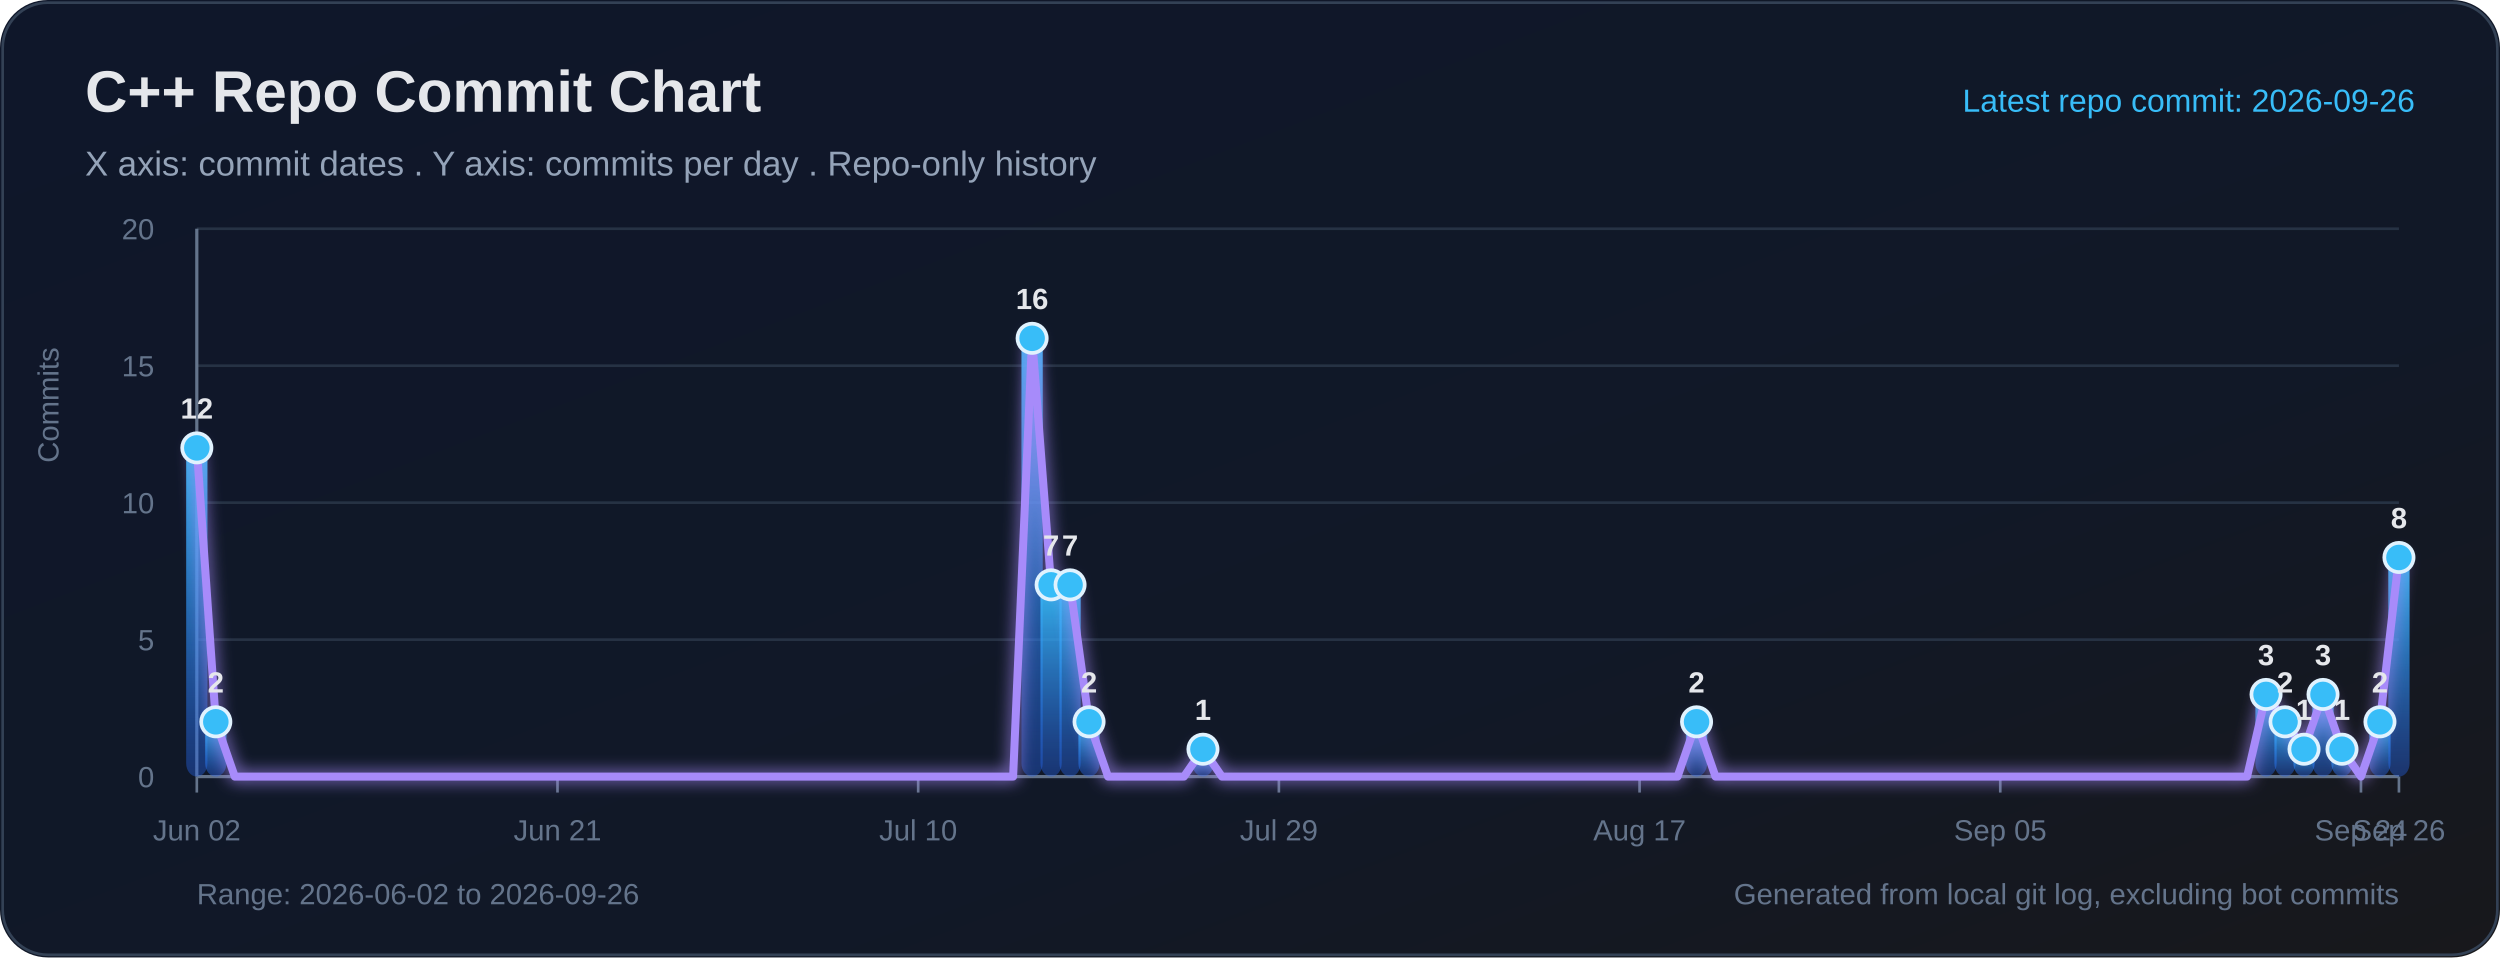
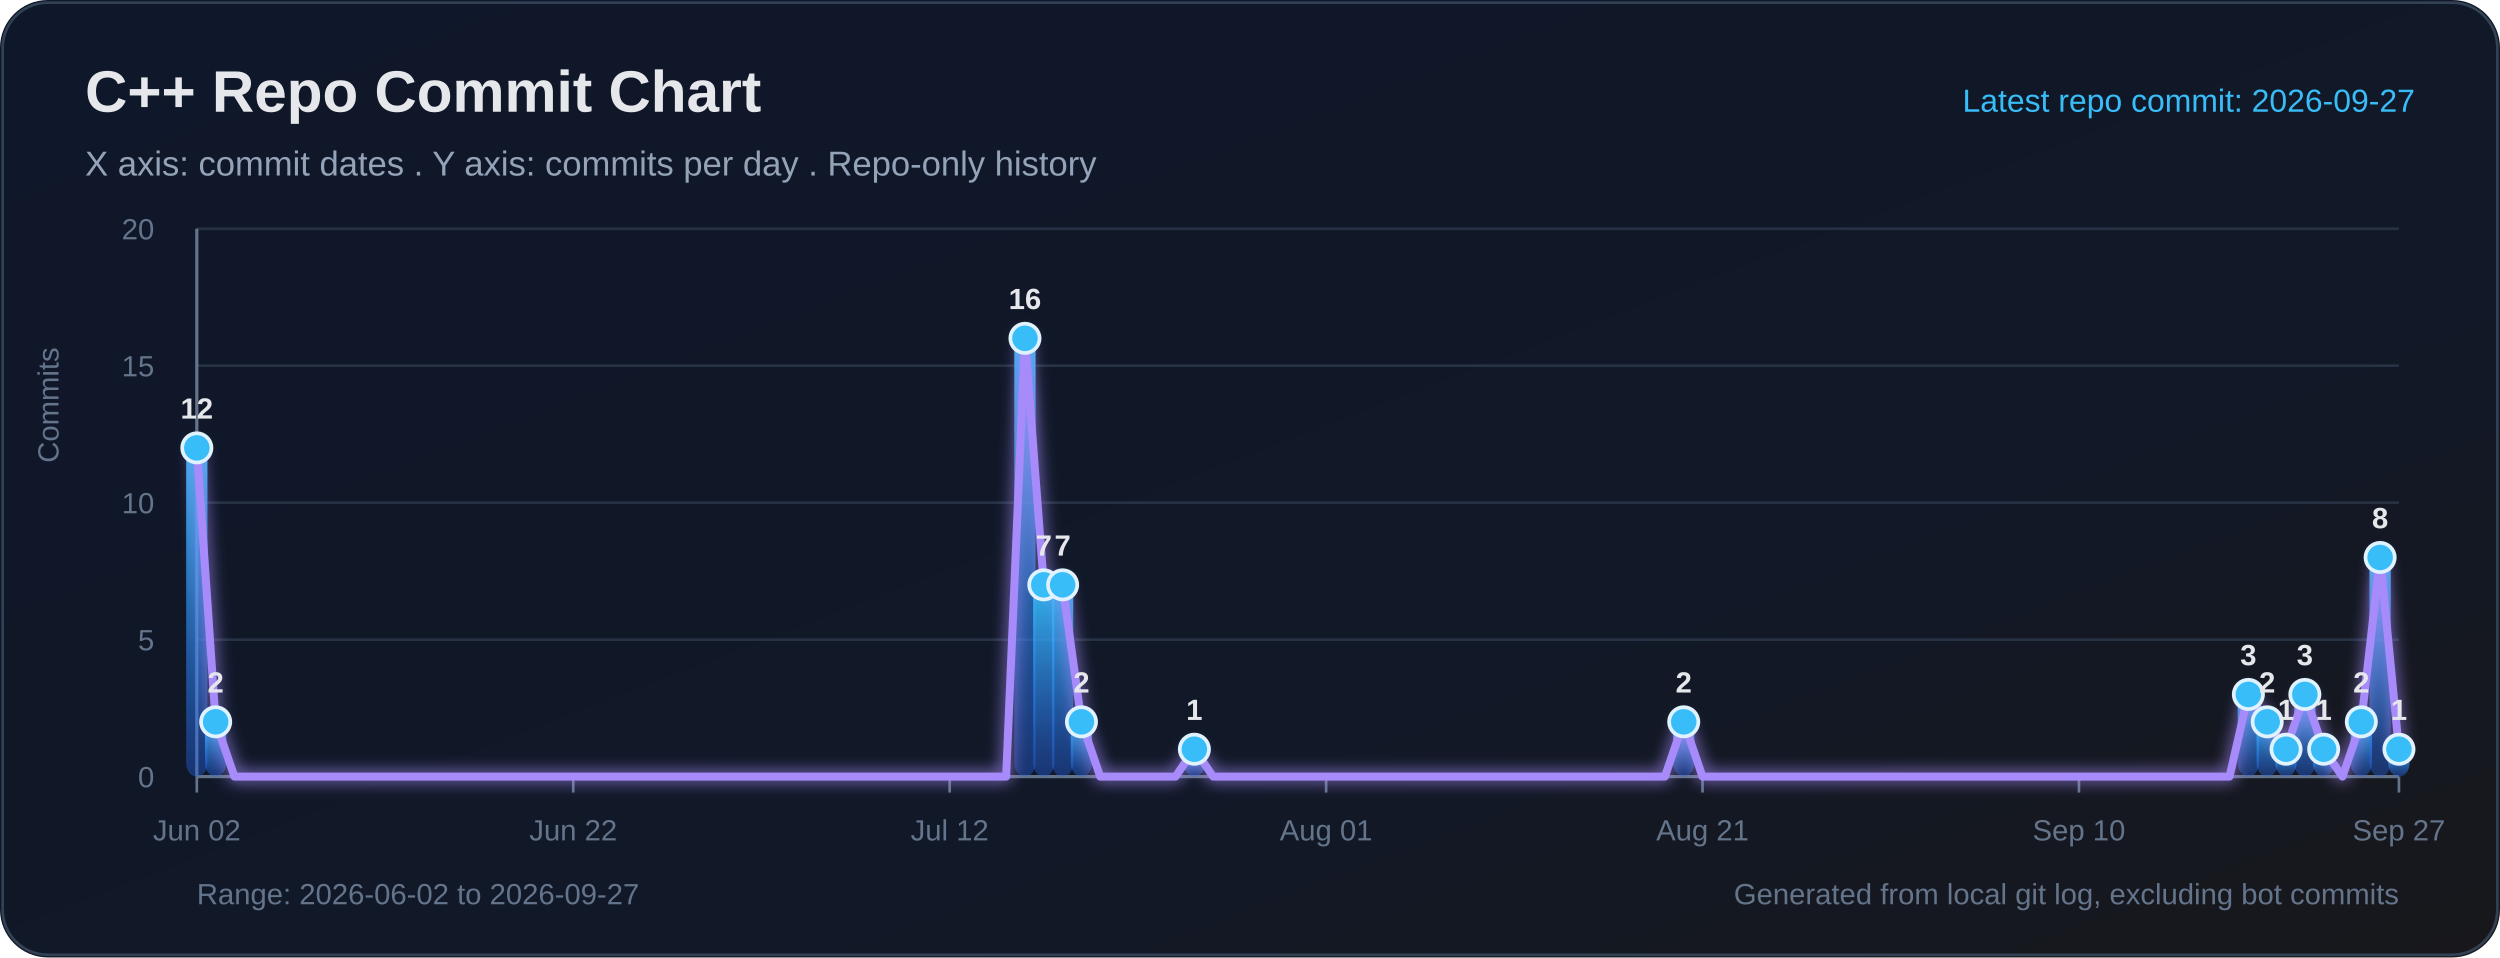
<svg xmlns="http://www.w3.org/2000/svg" width="940" height="360" viewBox="0 0 940 360" role="img" aria-labelledby="title desc">
  <defs>
    <linearGradient id="bg" x1="0" y1="0" x2="1" y2="1">
      <stop offset="0%" stop-color="#0f172a" />
      <stop offset="65%" stop-color="#111827" />
      <stop offset="100%" stop-color="#18181b" />
    </linearGradient>
    <linearGradient id="bar" x1="0" y1="0" x2="0" y2="1">
      <stop offset="0%" stop-color="#38bdf8" stop-opacity="0.95" />
      <stop offset="100%" stop-color="#2563eb" stop-opacity="0.38" />
    </linearGradient>
    <filter id="softGlow" x="-30%" y="-30%" width="160%" height="160%">
      <feGaussianBlur stdDeviation="3" result="blur" />
      <feMerge>
        <feMergeNode in="blur" />
        <feMergeNode in="SourceGraphic" />
      </feMerge>
    </filter>
  </defs>
  <rect width="100%" height="100%" rx="18" fill="url(#bg)" />
  <rect x="1" y="1" width="938" height="358" rx="17" fill="none" stroke="#334155" stroke-width="1" />
  <text x="32" y="42" fill="#e5e7eb" font-size="22" font-family="Segoe UI, Arial, sans-serif" font-weight="700">C++ Repo Commit Chart</text>
  <text x="32" y="66" fill="#94a3b8" font-size="13" font-family="Segoe UI, Arial, sans-serif">X axis: commit dates . Y axis: commits per day . Repo-only history</text>
-   <text x="908" y="42" text-anchor="end" fill="#38bdf8" font-size="12" font-family="Segoe UI, Arial, sans-serif">Latest repo commit: 2026-09-26</text>
+   <text x="908" y="42" text-anchor="end" fill="#38bdf8" font-size="12" font-family="Segoe UI, Arial, sans-serif">Latest repo commit: 2026-09-27</text>
  <line x1="74" y1="292.00" x2="902" y2="292.00" stroke="#263244" stroke-width="1" />
  <text x="58" y="296.00" text-anchor="end" fill="#64748b" font-size="11" font-family="Segoe UI, Arial, sans-serif">0</text>
  <line x1="74" y1="240.50" x2="902" y2="240.50" stroke="#263244" stroke-width="1" />
  <text x="58" y="244.50" text-anchor="end" fill="#64748b" font-size="11" font-family="Segoe UI, Arial, sans-serif">5</text>
  <line x1="74" y1="189.00" x2="902" y2="189.00" stroke="#263244" stroke-width="1" />
  <text x="58" y="193.00" text-anchor="end" fill="#64748b" font-size="11" font-family="Segoe UI, Arial, sans-serif">10</text>
  <line x1="74" y1="137.50" x2="902" y2="137.50" stroke="#263244" stroke-width="1" />
  <text x="58" y="141.50" text-anchor="end" fill="#64748b" font-size="11" font-family="Segoe UI, Arial, sans-serif">15</text>
  <line x1="74" y1="86.00" x2="902" y2="86.00" stroke="#263244" stroke-width="1" />
  <text x="58" y="90.00" text-anchor="end" fill="#64748b" font-size="11" font-family="Segoe UI, Arial, sans-serif">20</text>
  <line x1="74" y1="86" x2="74" y2="292" stroke="#64748b" stroke-width="1.2" />
  <line x1="74" y1="292" x2="902" y2="292" stroke="#64748b" stroke-width="1.2" />
  <text x="22" y="174" transform="rotate(-90 22 174)" fill="#64748b" font-size="11" font-family="Segoe UI, Arial, sans-serif">Commits</text>
  <line x1="74.00" y1="292" x2="74.00" y2="298" stroke="#64748b" stroke-width="1" />
  <text x="74.00" y="316" text-anchor="middle" fill="#64748b" font-size="11" font-family="Segoe UI, Arial, sans-serif">Jun 02</text>
-   <line x1="209.62" y1="292" x2="209.62" y2="298" stroke="#64748b" stroke-width="1" />
-   <text x="209.62" y="316" text-anchor="middle" fill="#64748b" font-size="11" font-family="Segoe UI, Arial, sans-serif">Jun 21</text>
-   <line x1="345.24" y1="292" x2="345.24" y2="298" stroke="#64748b" stroke-width="1" />
-   <text x="345.24" y="316" text-anchor="middle" fill="#64748b" font-size="11" font-family="Segoe UI, Arial, sans-serif">Jul 10</text>
-   <line x1="480.86" y1="292" x2="480.86" y2="298" stroke="#64748b" stroke-width="1" />
-   <text x="480.86" y="316" text-anchor="middle" fill="#64748b" font-size="11" font-family="Segoe UI, Arial, sans-serif">Jul 29</text>
-   <line x1="616.48" y1="292" x2="616.48" y2="298" stroke="#64748b" stroke-width="1" />
-   <text x="616.48" y="316" text-anchor="middle" fill="#64748b" font-size="11" font-family="Segoe UI, Arial, sans-serif">Aug 17</text>
-   <line x1="752.10" y1="292" x2="752.10" y2="298" stroke="#64748b" stroke-width="1" />
-   <text x="752.10" y="316" text-anchor="middle" fill="#64748b" font-size="11" font-family="Segoe UI, Arial, sans-serif">Sep 05</text>
-   <line x1="887.72" y1="292" x2="887.72" y2="298" stroke="#64748b" stroke-width="1" />
-   <text x="887.72" y="316" text-anchor="middle" fill="#64748b" font-size="11" font-family="Segoe UI, Arial, sans-serif">Sep 24</text>
+   <line x1="215.54" y1="292" x2="215.54" y2="298" stroke="#64748b" stroke-width="1" />
+   <text x="215.54" y="316" text-anchor="middle" fill="#64748b" font-size="11" font-family="Segoe UI, Arial, sans-serif">Jun 22</text>
+   <line x1="357.08" y1="292" x2="357.08" y2="298" stroke="#64748b" stroke-width="1" />
+   <text x="357.08" y="316" text-anchor="middle" fill="#64748b" font-size="11" font-family="Segoe UI, Arial, sans-serif">Jul 12</text>
+   <line x1="498.62" y1="292" x2="498.62" y2="298" stroke="#64748b" stroke-width="1" />
+   <text x="498.62" y="316" text-anchor="middle" fill="#64748b" font-size="11" font-family="Segoe UI, Arial, sans-serif">Aug 01</text>
+   <line x1="640.15" y1="292" x2="640.15" y2="298" stroke="#64748b" stroke-width="1" />
+   <text x="640.15" y="316" text-anchor="middle" fill="#64748b" font-size="11" font-family="Segoe UI, Arial, sans-serif">Aug 21</text>
+   <line x1="781.69" y1="292" x2="781.69" y2="298" stroke="#64748b" stroke-width="1" />
+   <text x="781.69" y="316" text-anchor="middle" fill="#64748b" font-size="11" font-family="Segoe UI, Arial, sans-serif">Sep 10</text>
  <line x1="902.00" y1="292" x2="902.00" y2="298" stroke="#64748b" stroke-width="1" />
-   <text x="902.00" y="316" text-anchor="middle" fill="#64748b" font-size="11" font-family="Segoe UI, Arial, sans-serif">Sep 26</text>
+   <text x="902.00" y="316" text-anchor="middle" fill="#64748b" font-size="11" font-family="Segoe UI, Arial, sans-serif">Sep 27</text>
  <rect x="70.00" y="168.40" width="8.00" height="123.60" rx="5" fill="url(#bar)">
</rect>
-   <rect x="77.14" y="271.40" width="8.00" height="20.60" rx="5" fill="url(#bar)">
+   <rect x="77.08" y="271.40" width="8.00" height="20.60" rx="5" fill="url(#bar)">
</rect>
-   <rect x="384.07" y="127.20" width="8.00" height="164.80" rx="5" fill="url(#bar)">
+   <rect x="381.38" y="127.20" width="8.00" height="164.80" rx="5" fill="url(#bar)">
</rect>
-   <rect x="391.21" y="219.90" width="8.00" height="72.10" rx="5" fill="url(#bar)">
+   <rect x="388.46" y="219.90" width="8.00" height="72.10" rx="5" fill="url(#bar)">
</rect>
-   <rect x="398.34" y="219.90" width="8.00" height="72.10" rx="5" fill="url(#bar)">
+   <rect x="395.54" y="219.90" width="8.00" height="72.10" rx="5" fill="url(#bar)">
</rect>
-   <rect x="405.48" y="271.40" width="8.00" height="20.60" rx="5" fill="url(#bar)">
+   <rect x="402.62" y="271.40" width="8.00" height="20.60" rx="5" fill="url(#bar)">
</rect>
-   <rect x="448.31" y="281.70" width="8.00" height="10.30" rx="5" fill="url(#bar)">
+   <rect x="445.08" y="281.70" width="8.00" height="10.30" rx="5" fill="url(#bar)">
</rect>
-   <rect x="633.90" y="271.40" width="8.00" height="20.60" rx="5" fill="url(#bar)">
+   <rect x="629.08" y="271.40" width="8.00" height="20.60" rx="5" fill="url(#bar)">
</rect>
-   <rect x="848.03" y="261.10" width="8.00" height="30.90" rx="5" fill="url(#bar)">
+   <rect x="841.38" y="261.10" width="8.00" height="30.90" rx="5" fill="url(#bar)">
</rect>
-   <rect x="855.17" y="271.40" width="8.00" height="20.60" rx="5" fill="url(#bar)">
+   <rect x="848.46" y="271.40" width="8.00" height="20.60" rx="5" fill="url(#bar)">
</rect>
-   <rect x="862.31" y="281.70" width="8.00" height="10.30" rx="5" fill="url(#bar)">
+   <rect x="855.54" y="281.70" width="8.00" height="10.30" rx="5" fill="url(#bar)">
</rect>
-   <rect x="869.45" y="261.10" width="8.00" height="30.90" rx="5" fill="url(#bar)">
+   <rect x="862.62" y="261.10" width="8.00" height="30.90" rx="5" fill="url(#bar)">
</rect>
-   <rect x="876.59" y="281.70" width="8.00" height="10.30" rx="5" fill="url(#bar)">
+   <rect x="869.69" y="281.70" width="8.00" height="10.30" rx="5" fill="url(#bar)">
</rect>
-   <rect x="890.86" y="271.40" width="8.00" height="20.60" rx="5" fill="url(#bar)">
+   <rect x="883.85" y="271.40" width="8.00" height="20.60" rx="5" fill="url(#bar)">
</rect>
-   <rect x="898.00" y="209.60" width="8.00" height="82.40" rx="5" fill="url(#bar)">
+   <rect x="890.92" y="209.60" width="8.00" height="82.40" rx="5" fill="url(#bar)">
</rect>
-   <polyline fill="none" stroke="#a78bfa" stroke-width="3" stroke-linecap="round" stroke-linejoin="round" points="74.00,168.40 81.14,271.40 88.28,292.00 95.41,292.00 102.55,292.00 109.69,292.00 116.83,292.00 123.97,292.00 131.10,292.00 138.24,292.00 145.38,292.00 152.52,292.00 159.66,292.00 166.79,292.00 173.93,292.00 181.07,292.00 188.21,292.00 195.34,292.00 202.48,292.00 209.62,292.00 216.76,292.00 223.90,292.00 231.03,292.00 238.17,292.00 245.31,292.00 252.45,292.00 259.59,292.00 266.72,292.00 273.86,292.00 281.00,292.00 288.14,292.00 295.28,292.00 302.41,292.00 309.55,292.00 316.69,292.00 323.83,292.00 330.97,292.00 338.10,292.00 345.24,292.00 352.38,292.00 359.52,292.00 366.66,292.00 373.79,292.00 380.93,292.00 388.07,127.20 395.21,219.90 402.34,219.90 409.48,271.40 416.62,292.00 423.76,292.00 430.90,292.00 438.03,292.00 445.17,292.00 452.31,281.70 459.45,292.00 466.59,292.00 473.72,292.00 480.86,292.00 488.00,292.00 495.14,292.00 502.28,292.00 509.41,292.00 516.55,292.00 523.69,292.00 530.83,292.00 537.97,292.00 545.10,292.00 552.24,292.00 559.38,292.00 566.52,292.00 573.66,292.00 580.79,292.00 587.93,292.00 595.07,292.00 602.21,292.00 609.34,292.00 616.48,292.00 623.62,292.00 630.76,292.00 637.90,271.40 645.03,292.00 652.17,292.00 659.31,292.00 666.45,292.00 673.59,292.00 680.72,292.00 687.86,292.00 695.00,292.00 702.14,292.00 709.28,292.00 716.41,292.00 723.55,292.00 730.69,292.00 737.83,292.00 744.97,292.00 752.10,292.00 759.24,292.00 766.38,292.00 773.52,292.00 780.66,292.00 787.79,292.00 794.93,292.00 802.07,292.00 809.21,292.00 816.34,292.00 823.48,292.00 830.62,292.00 837.76,292.00 844.90,292.00 852.03,261.10 859.17,271.40 866.31,281.70 873.45,261.10 880.59,281.70 887.72,292.00 894.86,271.40 902.00,209.60" filter="url(#softGlow)" />
+   <rect x="898.00" y="281.70" width="8.00" height="10.30" rx="5" fill="url(#bar)">
+ </rect>
+   <polyline fill="none" stroke="#a78bfa" stroke-width="3" stroke-linecap="round" stroke-linejoin="round" points="74.00,168.40 81.08,271.40 88.15,292.00 95.23,292.00 102.31,292.00 109.38,292.00 116.46,292.00 123.54,292.00 130.62,292.00 137.69,292.00 144.77,292.00 151.85,292.00 158.92,292.00 166.00,292.00 173.08,292.00 180.15,292.00 187.23,292.00 194.31,292.00 201.38,292.00 208.46,292.00 215.54,292.00 222.62,292.00 229.69,292.00 236.77,292.00 243.85,292.00 250.92,292.00 258.00,292.00 265.08,292.00 272.15,292.00 279.23,292.00 286.31,292.00 293.38,292.00 300.46,292.00 307.54,292.00 314.62,292.00 321.69,292.00 328.77,292.00 335.85,292.00 342.92,292.00 350.00,292.00 357.08,292.00 364.15,292.00 371.23,292.00 378.31,292.00 385.38,127.20 392.46,219.90 399.54,219.90 406.62,271.40 413.69,292.00 420.77,292.00 427.85,292.00 434.92,292.00 442.00,292.00 449.08,281.70 456.15,292.00 463.23,292.00 470.31,292.00 477.38,292.00 484.46,292.00 491.54,292.00 498.62,292.00 505.69,292.00 512.77,292.00 519.85,292.00 526.92,292.00 534.00,292.00 541.08,292.00 548.15,292.00 555.23,292.00 562.31,292.00 569.38,292.00 576.46,292.00 583.54,292.00 590.62,292.00 597.69,292.00 604.77,292.00 611.85,292.00 618.92,292.00 626.00,292.00 633.08,271.40 640.15,292.00 647.23,292.00 654.31,292.00 661.38,292.00 668.46,292.00 675.54,292.00 682.62,292.00 689.69,292.00 696.77,292.00 703.85,292.00 710.92,292.00 718.00,292.00 725.08,292.00 732.15,292.00 739.23,292.00 746.31,292.00 753.38,292.00 760.46,292.00 767.54,292.00 774.62,292.00 781.69,292.00 788.77,292.00 795.85,292.00 802.92,292.00 810.00,292.00 817.08,292.00 824.15,292.00 831.23,292.00 838.31,292.00 845.38,261.10 852.46,271.40 859.54,281.70 866.62,261.10 873.69,281.70 880.77,292.00 887.85,271.40 894.92,209.60 902.00,281.70" filter="url(#softGlow)" />
  <circle cx="74.00" cy="168.40" r="5.5" fill="#38bdf8" stroke="#e0f2fe" stroke-width="1.4">
</circle>
  <text x="74.00" y="157.40" text-anchor="middle" fill="#e5e7eb" font-size="11" font-family="Segoe UI, Arial, sans-serif" font-weight="700">12</text>
-   <circle cx="81.14" cy="271.40" r="5.5" fill="#38bdf8" stroke="#e0f2fe" stroke-width="1.4">
+   <circle cx="81.08" cy="271.40" r="5.5" fill="#38bdf8" stroke="#e0f2fe" stroke-width="1.4">
</circle>
-   <text x="81.14" y="260.40" text-anchor="middle" fill="#e5e7eb" font-size="11" font-family="Segoe UI, Arial, sans-serif" font-weight="700">2</text>
-   <circle cx="388.07" cy="127.20" r="5.5" fill="#38bdf8" stroke="#e0f2fe" stroke-width="1.4">
+   <text x="81.08" y="260.40" text-anchor="middle" fill="#e5e7eb" font-size="11" font-family="Segoe UI, Arial, sans-serif" font-weight="700">2</text>
+   <circle cx="385.38" cy="127.20" r="5.5" fill="#38bdf8" stroke="#e0f2fe" stroke-width="1.4">
</circle>
-   <text x="388.07" y="116.20" text-anchor="middle" fill="#e5e7eb" font-size="11" font-family="Segoe UI, Arial, sans-serif" font-weight="700">16</text>
-   <circle cx="395.21" cy="219.90" r="5.5" fill="#38bdf8" stroke="#e0f2fe" stroke-width="1.4">
+   <text x="385.38" y="116.20" text-anchor="middle" fill="#e5e7eb" font-size="11" font-family="Segoe UI, Arial, sans-serif" font-weight="700">16</text>
+   <circle cx="392.46" cy="219.90" r="5.5" fill="#38bdf8" stroke="#e0f2fe" stroke-width="1.4">
</circle>
-   <text x="395.21" y="208.90" text-anchor="middle" fill="#e5e7eb" font-size="11" font-family="Segoe UI, Arial, sans-serif" font-weight="700">7</text>
-   <circle cx="402.34" cy="219.90" r="5.5" fill="#38bdf8" stroke="#e0f2fe" stroke-width="1.4">
+   <text x="392.46" y="208.90" text-anchor="middle" fill="#e5e7eb" font-size="11" font-family="Segoe UI, Arial, sans-serif" font-weight="700">7</text>
+   <circle cx="399.54" cy="219.90" r="5.5" fill="#38bdf8" stroke="#e0f2fe" stroke-width="1.4">
</circle>
-   <text x="402.34" y="208.90" text-anchor="middle" fill="#e5e7eb" font-size="11" font-family="Segoe UI, Arial, sans-serif" font-weight="700">7</text>
-   <circle cx="409.48" cy="271.40" r="5.5" fill="#38bdf8" stroke="#e0f2fe" stroke-width="1.4">
+   <text x="399.54" y="208.90" text-anchor="middle" fill="#e5e7eb" font-size="11" font-family="Segoe UI, Arial, sans-serif" font-weight="700">7</text>
+   <circle cx="406.62" cy="271.40" r="5.5" fill="#38bdf8" stroke="#e0f2fe" stroke-width="1.4">
</circle>
-   <text x="409.48" y="260.40" text-anchor="middle" fill="#e5e7eb" font-size="11" font-family="Segoe UI, Arial, sans-serif" font-weight="700">2</text>
-   <circle cx="452.31" cy="281.70" r="5.5" fill="#38bdf8" stroke="#e0f2fe" stroke-width="1.4">
+   <text x="406.62" y="260.40" text-anchor="middle" fill="#e5e7eb" font-size="11" font-family="Segoe UI, Arial, sans-serif" font-weight="700">2</text>
+   <circle cx="449.08" cy="281.70" r="5.5" fill="#38bdf8" stroke="#e0f2fe" stroke-width="1.4">
</circle>
-   <text x="452.31" y="270.70" text-anchor="middle" fill="#e5e7eb" font-size="11" font-family="Segoe UI, Arial, sans-serif" font-weight="700">1</text>
-   <circle cx="637.90" cy="271.40" r="5.5" fill="#38bdf8" stroke="#e0f2fe" stroke-width="1.4">
+   <text x="449.08" y="270.70" text-anchor="middle" fill="#e5e7eb" font-size="11" font-family="Segoe UI, Arial, sans-serif" font-weight="700">1</text>
+   <circle cx="633.08" cy="271.40" r="5.5" fill="#38bdf8" stroke="#e0f2fe" stroke-width="1.4">
</circle>
-   <text x="637.90" y="260.40" text-anchor="middle" fill="#e5e7eb" font-size="11" font-family="Segoe UI, Arial, sans-serif" font-weight="700">2</text>
-   <circle cx="852.03" cy="261.10" r="5.5" fill="#38bdf8" stroke="#e0f2fe" stroke-width="1.4">
+   <text x="633.08" y="260.40" text-anchor="middle" fill="#e5e7eb" font-size="11" font-family="Segoe UI, Arial, sans-serif" font-weight="700">2</text>
+   <circle cx="845.38" cy="261.10" r="5.5" fill="#38bdf8" stroke="#e0f2fe" stroke-width="1.4">
</circle>
-   <text x="852.03" y="250.10" text-anchor="middle" fill="#e5e7eb" font-size="11" font-family="Segoe UI, Arial, sans-serif" font-weight="700">3</text>
-   <circle cx="859.17" cy="271.40" r="5.5" fill="#38bdf8" stroke="#e0f2fe" stroke-width="1.4">
+   <text x="845.38" y="250.10" text-anchor="middle" fill="#e5e7eb" font-size="11" font-family="Segoe UI, Arial, sans-serif" font-weight="700">3</text>
+   <circle cx="852.46" cy="271.40" r="5.5" fill="#38bdf8" stroke="#e0f2fe" stroke-width="1.4">
</circle>
-   <text x="859.17" y="260.40" text-anchor="middle" fill="#e5e7eb" font-size="11" font-family="Segoe UI, Arial, sans-serif" font-weight="700">2</text>
-   <circle cx="866.31" cy="281.70" r="5.5" fill="#38bdf8" stroke="#e0f2fe" stroke-width="1.4">
+   <text x="852.46" y="260.40" text-anchor="middle" fill="#e5e7eb" font-size="11" font-family="Segoe UI, Arial, sans-serif" font-weight="700">2</text>
+   <circle cx="859.54" cy="281.70" r="5.5" fill="#38bdf8" stroke="#e0f2fe" stroke-width="1.4">
</circle>
-   <text x="866.31" y="270.70" text-anchor="middle" fill="#e5e7eb" font-size="11" font-family="Segoe UI, Arial, sans-serif" font-weight="700">1</text>
-   <circle cx="873.45" cy="261.10" r="5.5" fill="#38bdf8" stroke="#e0f2fe" stroke-width="1.4">
+   <text x="859.54" y="270.70" text-anchor="middle" fill="#e5e7eb" font-size="11" font-family="Segoe UI, Arial, sans-serif" font-weight="700">1</text>
+   <circle cx="866.62" cy="261.10" r="5.5" fill="#38bdf8" stroke="#e0f2fe" stroke-width="1.4">
</circle>
-   <text x="873.45" y="250.10" text-anchor="middle" fill="#e5e7eb" font-size="11" font-family="Segoe UI, Arial, sans-serif" font-weight="700">3</text>
-   <circle cx="880.59" cy="281.70" r="5.5" fill="#38bdf8" stroke="#e0f2fe" stroke-width="1.4">
+   <text x="866.62" y="250.10" text-anchor="middle" fill="#e5e7eb" font-size="11" font-family="Segoe UI, Arial, sans-serif" font-weight="700">3</text>
+   <circle cx="873.69" cy="281.70" r="5.5" fill="#38bdf8" stroke="#e0f2fe" stroke-width="1.4">
</circle>
-   <text x="880.59" y="270.70" text-anchor="middle" fill="#e5e7eb" font-size="11" font-family="Segoe UI, Arial, sans-serif" font-weight="700">1</text>
-   <circle cx="894.86" cy="271.40" r="5.5" fill="#38bdf8" stroke="#e0f2fe" stroke-width="1.4">
+   <text x="873.69" y="270.70" text-anchor="middle" fill="#e5e7eb" font-size="11" font-family="Segoe UI, Arial, sans-serif" font-weight="700">1</text>
+   <circle cx="887.85" cy="271.40" r="5.5" fill="#38bdf8" stroke="#e0f2fe" stroke-width="1.4">
</circle>
-   <text x="894.86" y="260.40" text-anchor="middle" fill="#e5e7eb" font-size="11" font-family="Segoe UI, Arial, sans-serif" font-weight="700">2</text>
-   <circle cx="902.00" cy="209.60" r="5.5" fill="#38bdf8" stroke="#e0f2fe" stroke-width="1.4">
+   <text x="887.85" y="260.40" text-anchor="middle" fill="#e5e7eb" font-size="11" font-family="Segoe UI, Arial, sans-serif" font-weight="700">2</text>
+   <circle cx="894.92" cy="209.60" r="5.5" fill="#38bdf8" stroke="#e0f2fe" stroke-width="1.4">
</circle>
-   <text x="902.00" y="198.60" text-anchor="middle" fill="#e5e7eb" font-size="11" font-family="Segoe UI, Arial, sans-serif" font-weight="700">8</text>
-   <text x="74" y="340" fill="#64748b" font-size="11" font-family="Segoe UI, Arial, sans-serif">Range: 2026-06-02 to 2026-09-26</text>
+   <text x="894.92" y="198.60" text-anchor="middle" fill="#e5e7eb" font-size="11" font-family="Segoe UI, Arial, sans-serif" font-weight="700">8</text>
+   <circle cx="902.00" cy="281.70" r="5.5" fill="#38bdf8" stroke="#e0f2fe" stroke-width="1.4">
+ </circle>
+   <text x="902.00" y="270.70" text-anchor="middle" fill="#e5e7eb" font-size="11" font-family="Segoe UI, Arial, sans-serif" font-weight="700">1</text>
+   <text x="74" y="340" fill="#64748b" font-size="11" font-family="Segoe UI, Arial, sans-serif">Range: 2026-06-02 to 2026-09-27</text>
  <text x="902" y="340" text-anchor="end" fill="#64748b" font-size="11" font-family="Segoe UI, Arial, sans-serif">Generated from local git log, excluding bot commits</text>
</svg>
